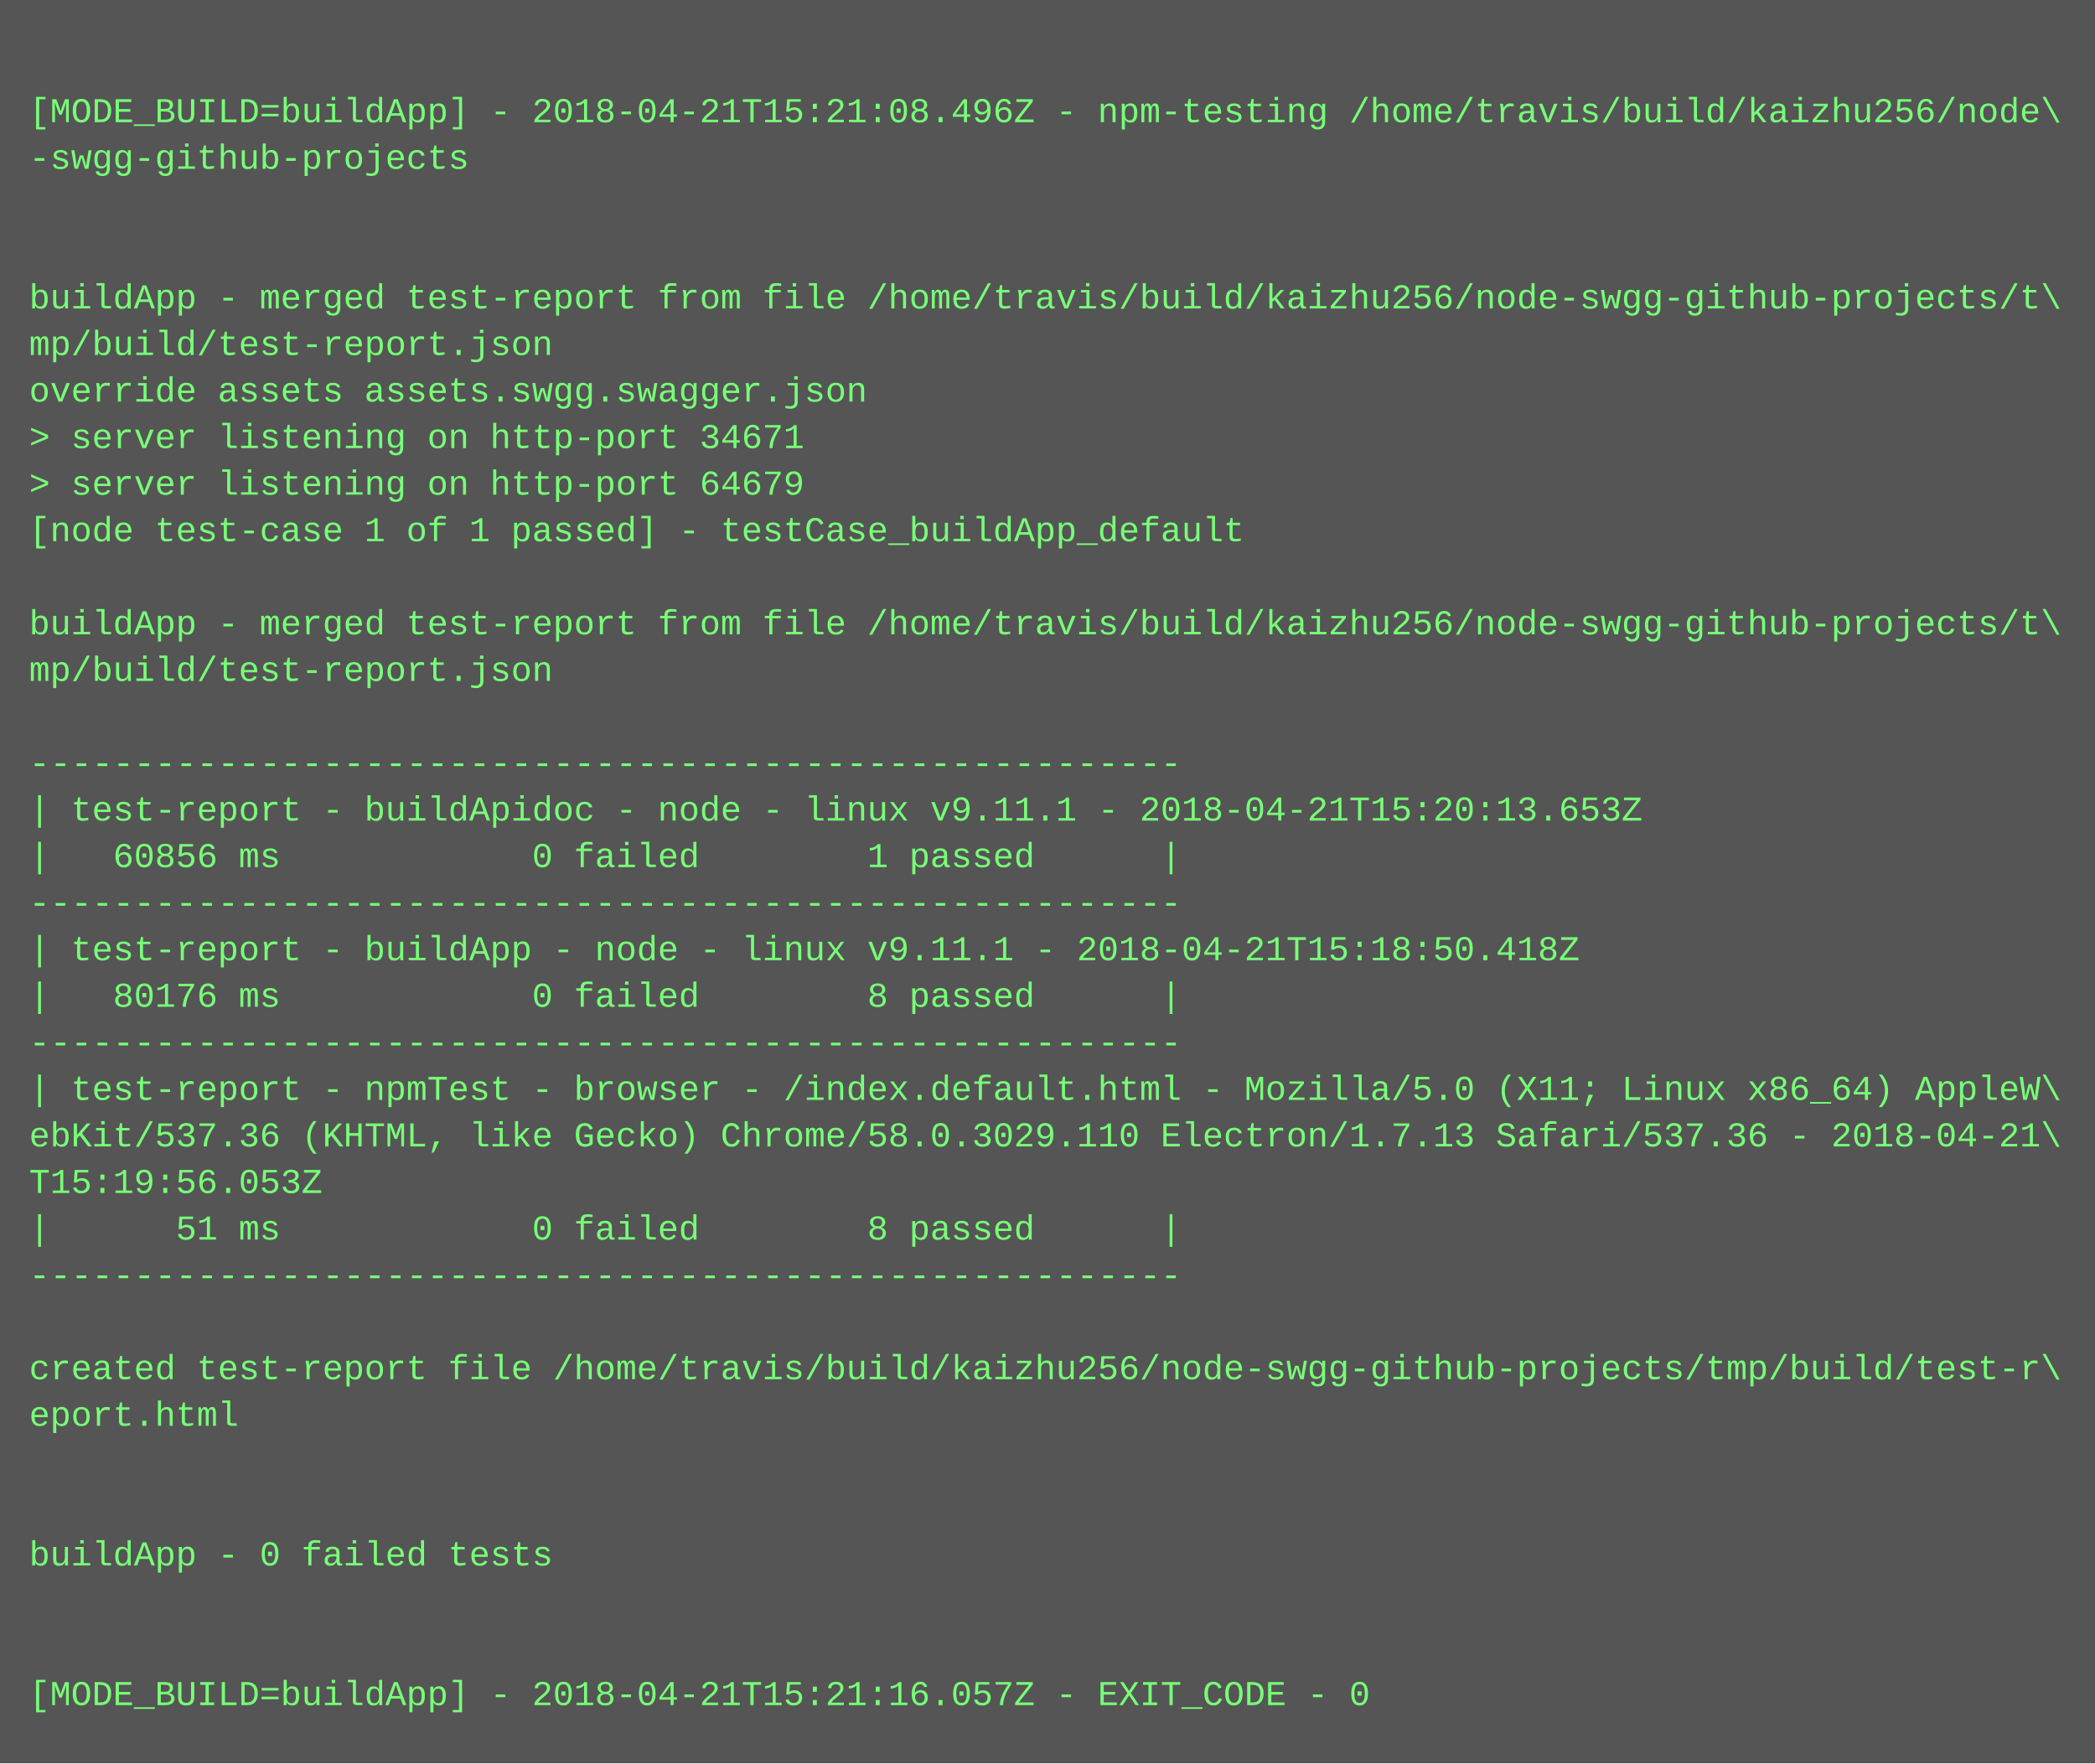
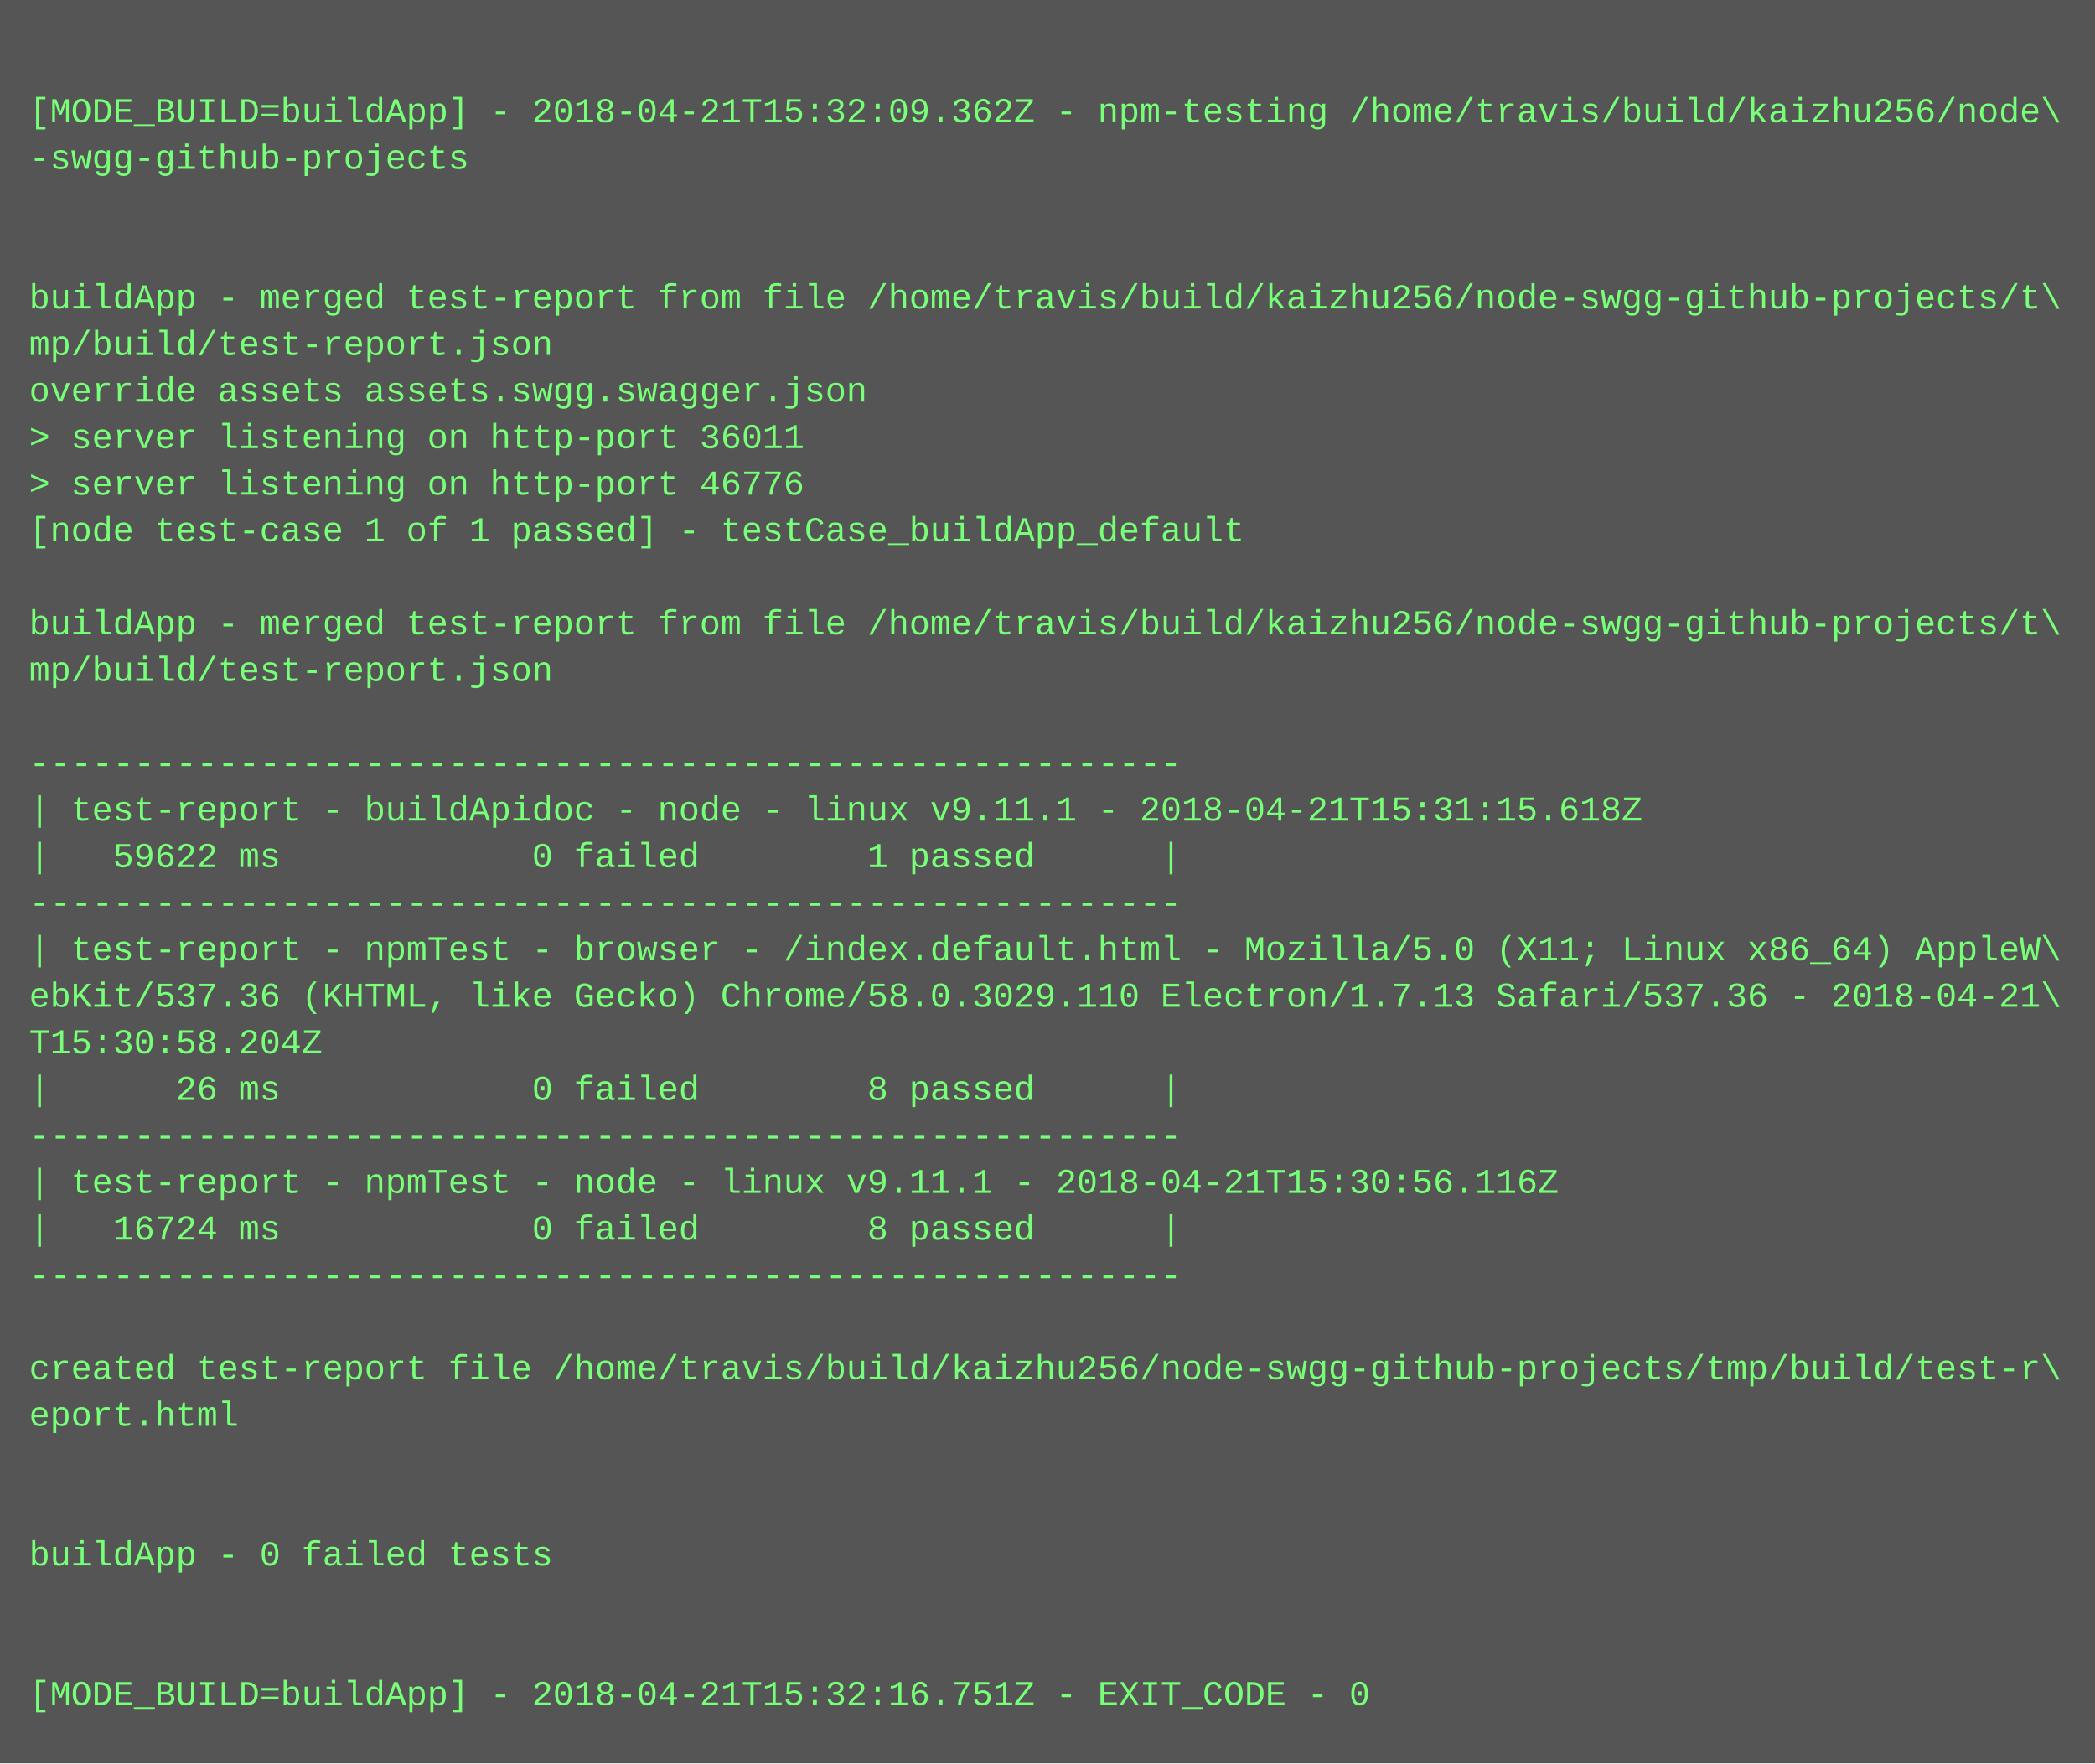
<svg xmlns="http://www.w3.org/2000/svg" height="606" width="720">
  <rect height="606" fill="#555" width="720" />
  <text fill="#7f7" font-family="Courier New" font-size="12" xml:space="preserve">
    <tspan x="10" y="26" />
-     <tspan x="10" y="42">[MODE_BUILD=buildApp] - 2018-04-21T15:21:08.496Z - npm-testing /home/travis/build/kaizhu256/node\</tspan>
+     <tspan x="10" y="42">[MODE_BUILD=buildApp] - 2018-04-21T15:32:09.362Z - npm-testing /home/travis/build/kaizhu256/node\</tspan>
    <tspan x="10" y="58">-swgg-github-projects</tspan>
    <tspan x="10" y="74" />
    <tspan x="10" y="90" />
    <tspan x="10" y="106">buildApp - merged test-report from file /home/travis/build/kaizhu256/node-swgg-github-projects/t\</tspan>
    <tspan x="10" y="122">mp/build/test-report.json</tspan>
    <tspan x="10" y="138">override assets assets.swgg.swagger.json</tspan>
-     <tspan x="10" y="154">&gt; server listening on http-port 34671</tspan>
-     <tspan x="10" y="170">&gt; server listening on http-port 64679</tspan>
+     <tspan x="10" y="154">&gt; server listening on http-port 36011</tspan>
+     <tspan x="10" y="170">&gt; server listening on http-port 46776</tspan>
    <tspan x="10" y="186">[node test-case 1 of 1 passed] - testCase_buildApp_default</tspan>
    <tspan x="10" y="202" />
    <tspan x="10" y="218">buildApp - merged test-report from file /home/travis/build/kaizhu256/node-swgg-github-projects/t\</tspan>
    <tspan x="10" y="234">mp/build/test-report.json</tspan>
    <tspan x="10" y="250" />
    <tspan x="10" y="266">-------------------------------------------------------</tspan>
-     <tspan x="10" y="282">| test-report - buildApidoc - node - linux v9.11.1 - 2018-04-21T15:20:13.653Z</tspan>
-     <tspan x="10" y="298">|   60856 ms            0 failed        1 passed      |</tspan>
+     <tspan x="10" y="282">| test-report - buildApidoc - node - linux v9.11.1 - 2018-04-21T15:31:15.618Z</tspan>
+     <tspan x="10" y="298">|   59622 ms            0 failed        1 passed      |</tspan>
    <tspan x="10" y="314">-------------------------------------------------------</tspan>
-     <tspan x="10" y="330">| test-report - buildApp - node - linux v9.11.1 - 2018-04-21T15:18:50.418Z</tspan>
-     <tspan x="10" y="346">|   80176 ms            0 failed        8 passed      |</tspan>
-     <tspan x="10" y="362">-------------------------------------------------------</tspan>
-     <tspan x="10" y="378">| test-report - npmTest - browser - /index.default.html - Mozilla/5.0 (X11; Linux x86_64) AppleW\</tspan>
-     <tspan x="10" y="394">ebKit/537.36 (KHTML, like Gecko) Chrome/58.0.3029.110 Electron/1.7.13 Safari/537.36 - 2018-04-21\</tspan>
-     <tspan x="10" y="410">T15:19:56.053Z</tspan>
-     <tspan x="10" y="426">|      51 ms            0 failed        8 passed      |</tspan>
+     <tspan x="10" y="330">| test-report - npmTest - browser - /index.default.html - Mozilla/5.0 (X11; Linux x86_64) AppleW\</tspan>
+     <tspan x="10" y="346">ebKit/537.36 (KHTML, like Gecko) Chrome/58.0.3029.110 Electron/1.7.13 Safari/537.36 - 2018-04-21\</tspan>
+     <tspan x="10" y="362">T15:30:58.204Z</tspan>
+     <tspan x="10" y="378">|      26 ms            0 failed        8 passed      |</tspan>
+     <tspan x="10" y="394">-------------------------------------------------------</tspan>
+     <tspan x="10" y="410">| test-report - npmTest - node - linux v9.11.1 - 2018-04-21T15:30:56.116Z</tspan>
+     <tspan x="10" y="426">|   16724 ms            0 failed        8 passed      |</tspan>
    <tspan x="10" y="442">-------------------------------------------------------</tspan>
    <tspan x="10" y="458" />
    <tspan x="10" y="474">created test-report file /home/travis/build/kaizhu256/node-swgg-github-projects/tmp/build/test-r\</tspan>
    <tspan x="10" y="490">eport.html</tspan>
    <tspan x="10" y="506" />
    <tspan x="10" y="522" />
    <tspan x="10" y="538">buildApp - 0 failed tests</tspan>
    <tspan x="10" y="554" />
    <tspan x="10" y="570" />
-     <tspan x="10" y="586">[MODE_BUILD=buildApp] - 2018-04-21T15:21:16.057Z - EXIT_CODE - 0</tspan>
+     <tspan x="10" y="586">[MODE_BUILD=buildApp] - 2018-04-21T15:32:16.751Z - EXIT_CODE - 0</tspan>
  </text>
</svg>
